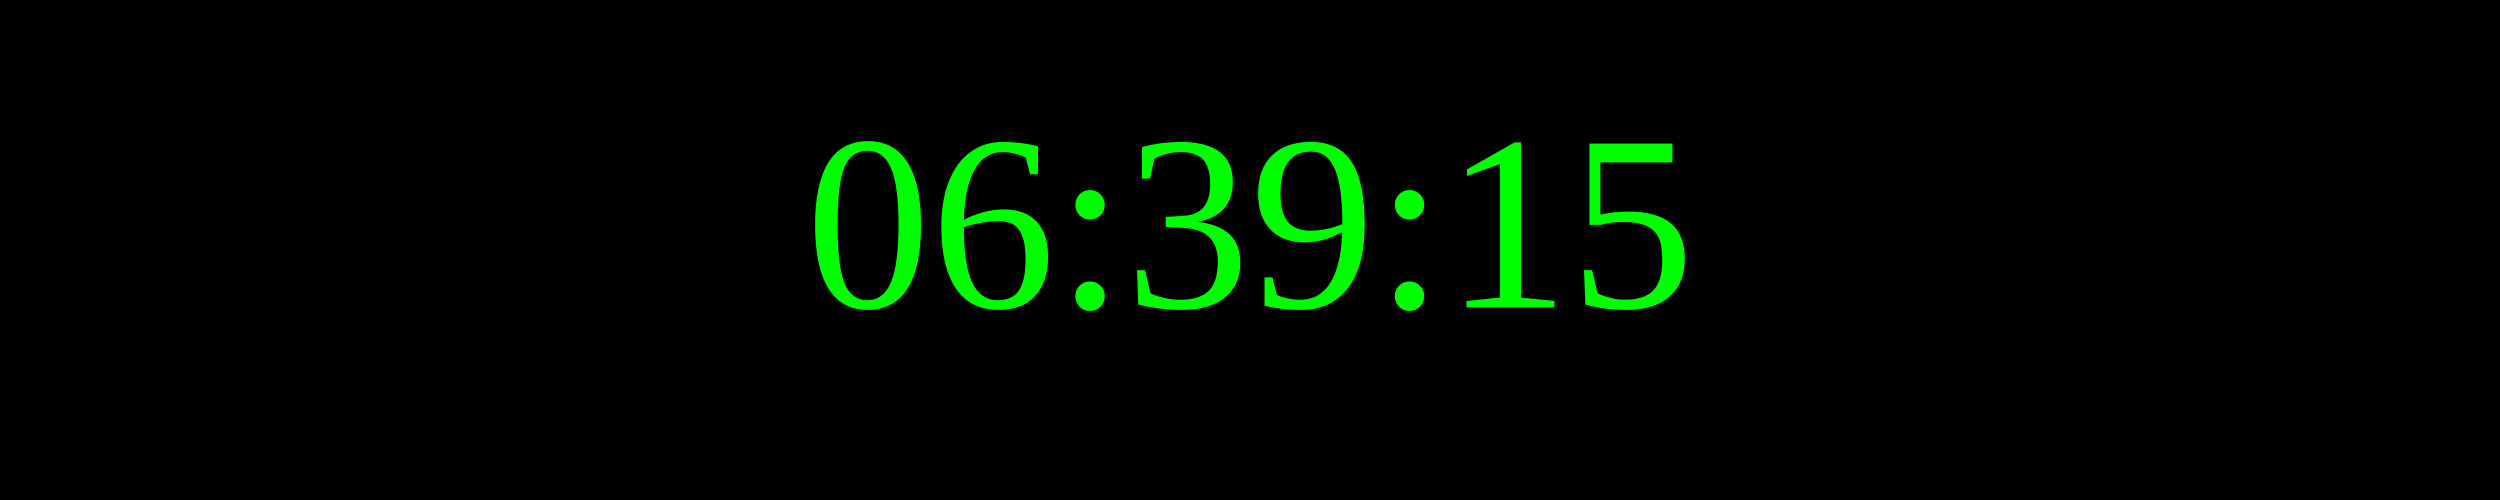
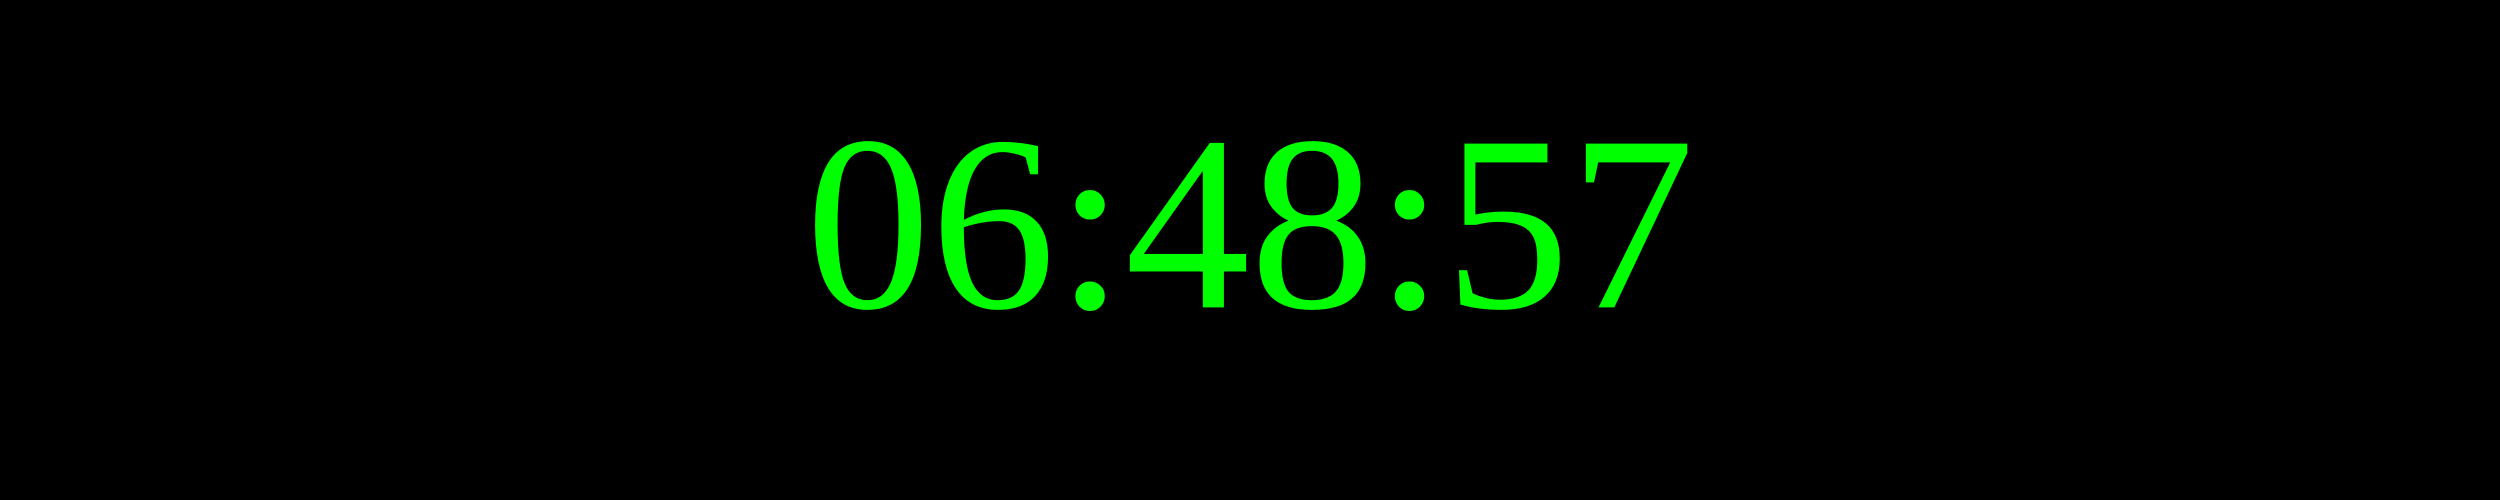
<svg xmlns="http://www.w3.org/2000/svg" width="250" height="50">
  <rect width="100%" height="100%" fill="black" />
  <text x="50%" y="50%" font-size="25" fill="lime" text-anchor="middle" dominant-baseline="middle">
- 06:39:15
+ 06:48:57
</text>
</svg>
